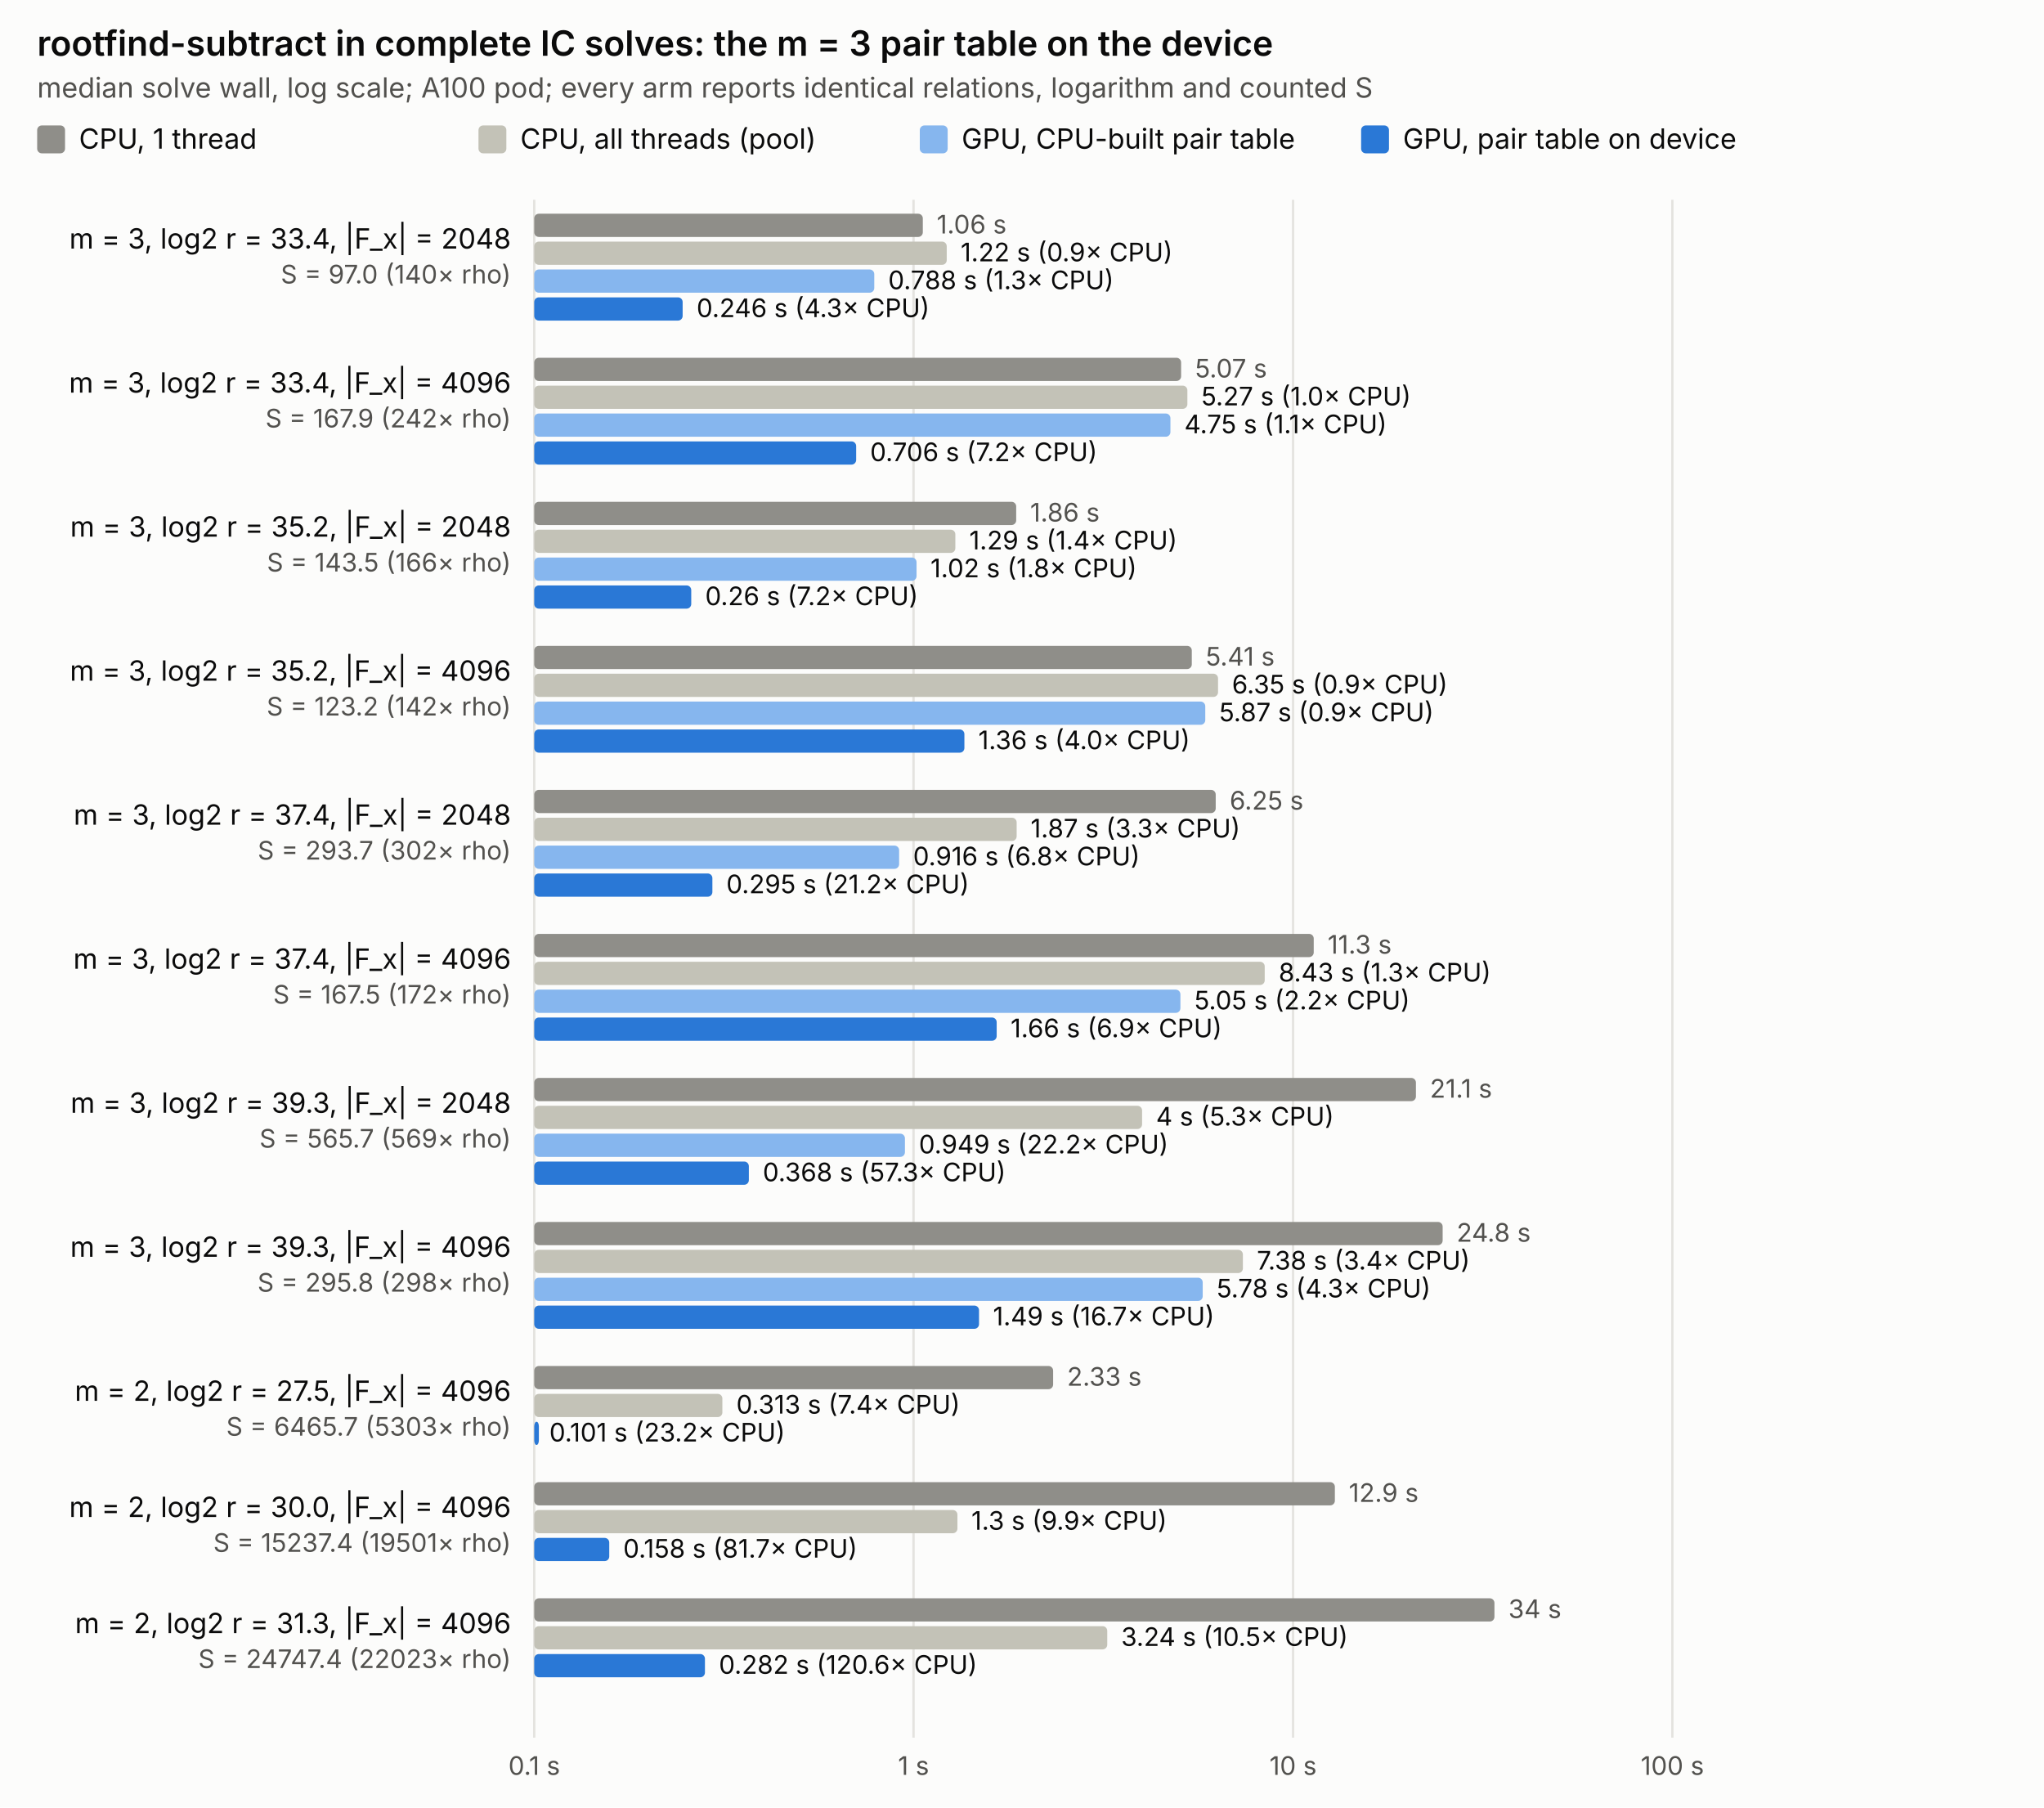
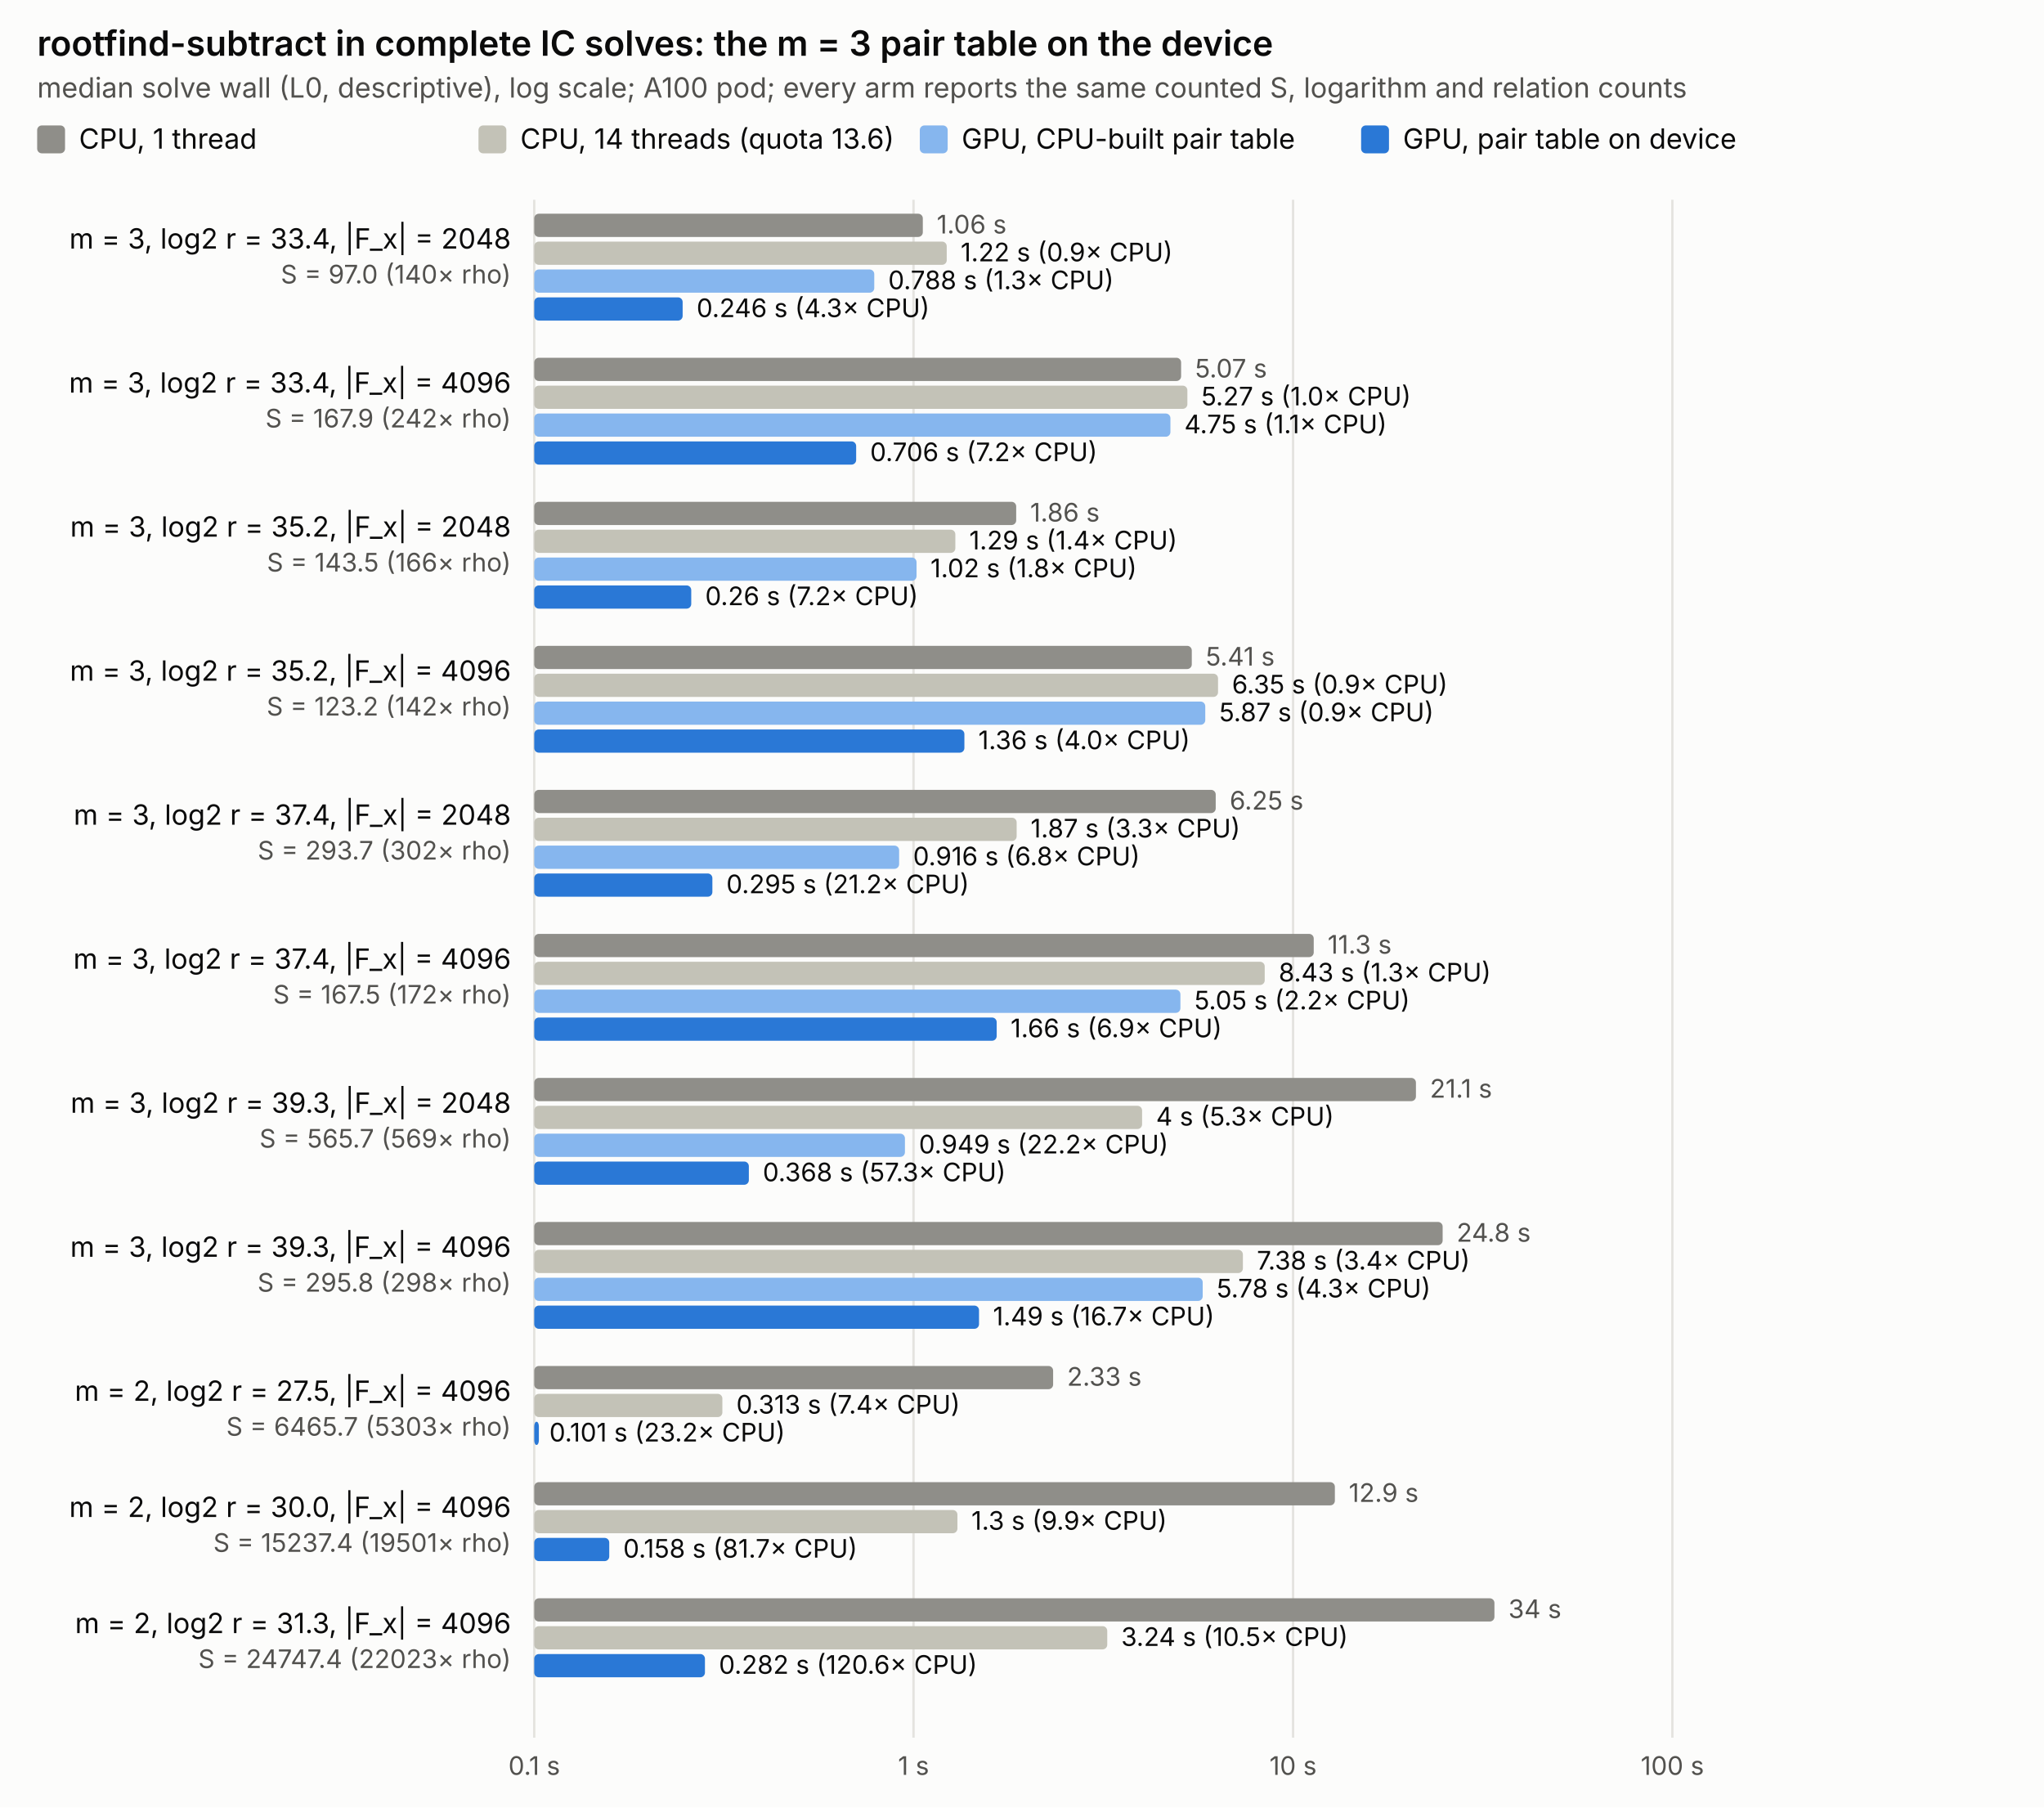
<svg xmlns="http://www.w3.org/2000/svg" viewBox="0 0 880 778" width="880" height="778" font-family="system-ui, -apple-system, Segoe UI, sans-serif" role="img" aria-labelledby="t d">
  <style>.bg{fill:#fcfcfb}.c1{fill:#8f8e89}.c2{fill:#86b6ee}.c3{fill:#2a78d6}.c4{fill:#c3c2b7}.p{fill:#0b0b0b}.q{fill:#52514e}.g{stroke:#e4e3df}@media (prefers-color-scheme: dark){.bg{fill:#1a1a19}.c1{fill:#8f8e89}.c2{fill:#1f5ea8}.c3{fill:#3987e5}.c4{fill:#52514e}.p{fill:#f0efec}.q{fill:#c3c2b7}.g{stroke:#383835}}</style>
  <rect class="bg" width="880" height="778" />
  <text class="p" x="16" y="24" font-size="15" font-weight="600">rootfind-subtract in complete IC solves: the m = 3 pair table on the device</text>
-   <text class="q" x="16" y="42" font-size="12">median solve wall, log scale; A100 pod; every arm reports identical relations, logarithm and counted S</text>
+   <text class="q" x="16" y="42" font-size="12">median solve wall (L0, descriptive), log scale; A100 pod; every arm reports the same counted S, logarithm and relation counts</text>
  <rect class="c1" x="16" y="54" width="12" height="12" rx="2" />
  <text class="p" x="34" y="64" font-size="12">CPU, 1 thread</text>
  <rect class="c4" x="206" y="54" width="12" height="12" rx="2" />
-   <text class="p" x="224" y="64" font-size="12">CPU, all threads (pool)</text>
+   <text class="p" x="224" y="64" font-size="12">CPU, 14 threads (quota 13.6)</text>
  <rect class="c2" x="396" y="54" width="12" height="12" rx="2" />
  <text class="p" x="414" y="64" font-size="12">GPU, CPU-built pair table</text>
  <rect class="c3" x="586" y="54" width="12" height="12" rx="2" />
  <text class="p" x="604" y="64" font-size="12">GPU, pair table on device</text>
  <line class="g" x1="230.0" x2="230.0" y1="86" y2="748" stroke-width="1" />
  <text class="q" x="230.0" y="764" font-size="11" text-anchor="middle">0.1 s</text>
  <line class="g" x1="393.3" x2="393.3" y1="86" y2="748" stroke-width="1" />
  <text class="q" x="393.3" y="764" font-size="11" text-anchor="middle">1 s</text>
  <line class="g" x1="556.7" x2="556.7" y1="86" y2="748" stroke-width="1" />
  <text class="q" x="556.7" y="764" font-size="11" text-anchor="middle">10 s</text>
  <line class="g" x1="720.0" x2="720.0" y1="86" y2="748" stroke-width="1" />
  <text class="q" x="720.0" y="764" font-size="11" text-anchor="middle">100 s</text>
  <text class="p" x="220" y="107.0" font-size="12" text-anchor="end">m = 3, log2 r = 33.4, |F_x| = 2048</text>
  <text class="q" x="220" y="122.0" font-size="11" text-anchor="end">S = 97.0 (140× rho)</text>
  <g>
    <rect class="c1" x="230" y="92" width="167.3" height="10" rx="2" />
  </g>
  <text class="q" x="403.3" y="100.5" font-size="11">1.06 s</text>
  <g>
    <rect class="c4" x="230" y="104" width="177.6" height="10" rx="2" />
  </g>
  <text class="p" x="413.6" y="112.5" font-size="11">1.22 s (0.9× CPU)</text>
  <g>
    <rect class="c2" x="230" y="116" width="146.4" height="10" rx="2" />
  </g>
  <text class="p" x="382.4" y="124.5" font-size="11">0.788 s (1.3× CPU)</text>
  <g>
    <rect class="c3" x="230" y="128" width="63.9" height="10" rx="2" />
  </g>
  <text class="p" x="299.9" y="136.5" font-size="11">0.246 s (4.3× CPU)</text>
  <text class="p" x="220" y="169.0" font-size="12" text-anchor="end">m = 3, log2 r = 33.4, |F_x| = 4096</text>
  <text class="q" x="220" y="184.0" font-size="11" text-anchor="end">S = 167.9 (242× rho)</text>
  <g>
    <rect class="c1" x="230" y="154" width="278.5" height="10" rx="2" />
  </g>
  <text class="q" x="514.5" y="162.5" font-size="11">5.07 s</text>
  <g>
    <rect class="c4" x="230" y="166" width="281.2" height="10" rx="2" />
  </g>
  <text class="p" x="517.2" y="174.5" font-size="11">5.27 s (1.0× CPU)</text>
  <g>
    <rect class="c2" x="230" y="178" width="273.9" height="10" rx="2" />
  </g>
  <text class="p" x="509.9" y="186.5" font-size="11">4.75 s (1.1× CPU)</text>
  <g>
    <rect class="c3" x="230" y="190" width="138.6" height="10" rx="2" />
  </g>
  <text class="p" x="374.6" y="198.5" font-size="11">0.706 s (7.2× CPU)</text>
  <text class="p" x="220" y="231.0" font-size="12" text-anchor="end">m = 3, log2 r = 35.2, |F_x| = 2048</text>
  <text class="q" x="220" y="246.0" font-size="11" text-anchor="end">S = 143.5 (166× rho)</text>
  <g>
    <rect class="c1" x="230" y="216" width="207.5" height="10" rx="2" />
  </g>
  <text class="q" x="443.5" y="224.5" font-size="11">1.86 s</text>
  <g>
    <rect class="c4" x="230" y="228" width="181.3" height="10" rx="2" />
  </g>
  <text class="p" x="417.3" y="236.5" font-size="11">1.29 s (1.4× CPU)</text>
  <g>
    <rect class="c2" x="230" y="240" width="164.6" height="10" rx="2" />
  </g>
  <text class="p" x="400.6" y="248.5" font-size="11">1.02 s (1.8× CPU)</text>
  <g>
    <rect class="c3" x="230" y="252" width="67.6" height="10" rx="2" />
  </g>
  <text class="p" x="303.6" y="260.5" font-size="11">0.26 s (7.2× CPU)</text>
  <text class="p" x="220" y="293.0" font-size="12" text-anchor="end">m = 3, log2 r = 35.2, |F_x| = 4096</text>
  <text class="q" x="220" y="308.0" font-size="11" text-anchor="end">S = 123.2 (142× rho)</text>
  <g>
    <rect class="c1" x="230" y="278" width="283.1" height="10" rx="2" />
  </g>
  <text class="q" x="519.1" y="286.5" font-size="11">5.41 s</text>
  <g>
    <rect class="c4" x="230" y="290" width="294.4" height="10" rx="2" />
  </g>
  <text class="p" x="530.4" y="298.5" font-size="11">6.35 s (0.9× CPU)</text>
  <g>
    <rect class="c2" x="230" y="302" width="288.9" height="10" rx="2" />
  </g>
  <text class="p" x="524.9" y="310.5" font-size="11">5.87 s (0.9× CPU)</text>
  <g>
    <rect class="c3" x="230" y="314" width="185.2" height="10" rx="2" />
  </g>
  <text class="p" x="421.2" y="322.5" font-size="11">1.36 s (4.0× CPU)</text>
  <text class="p" x="220" y="355.0" font-size="12" text-anchor="end">m = 3, log2 r = 37.4, |F_x| = 2048</text>
  <text class="q" x="220" y="370.0" font-size="11" text-anchor="end">S = 293.7 (302× rho)</text>
  <g>
    <rect class="c1" x="230" y="340" width="293.4" height="10" rx="2" />
  </g>
  <text class="q" x="529.4" y="348.5" font-size="11">6.25 s</text>
  <g>
    <rect class="c4" x="230" y="352" width="207.7" height="10" rx="2" />
  </g>
  <text class="p" x="443.7" y="360.5" font-size="11">1.87 s (3.3× CPU)</text>
  <g>
    <rect class="c2" x="230" y="364" width="157.1" height="10" rx="2" />
  </g>
  <text class="p" x="393.1" y="372.5" font-size="11">0.916 s (6.8× CPU)</text>
  <g>
    <rect class="c3" x="230" y="376" width="76.7" height="10" rx="2" />
  </g>
  <text class="p" x="312.7" y="384.5" font-size="11">0.295 s (21.2× CPU)</text>
  <text class="p" x="220" y="417.0" font-size="12" text-anchor="end">m = 3, log2 r = 37.4, |F_x| = 4096</text>
  <text class="q" x="220" y="432.0" font-size="11" text-anchor="end">S = 167.5 (172× rho)</text>
  <g>
    <rect class="c1" x="230" y="402" width="335.6" height="10" rx="2" />
  </g>
  <text class="q" x="571.6" y="410.5" font-size="11">11.3 s</text>
  <g>
    <rect class="c4" x="230" y="414" width="314.5" height="10" rx="2" />
  </g>
  <text class="p" x="550.5" y="422.5" font-size="11">8.43 s (1.3× CPU)</text>
  <g>
    <rect class="c2" x="230" y="426" width="278.2" height="10" rx="2" />
  </g>
  <text class="p" x="514.2" y="434.5" font-size="11">5.05 s (2.2× CPU)</text>
  <g>
    <rect class="c3" x="230" y="438" width="199.1" height="10" rx="2" />
  </g>
  <text class="p" x="435.1" y="446.5" font-size="11">1.66 s (6.9× CPU)</text>
  <text class="p" x="220" y="479.0" font-size="12" text-anchor="end">m = 3, log2 r = 39.3, |F_x| = 2048</text>
  <text class="q" x="220" y="494.0" font-size="11" text-anchor="end">S = 565.7 (569× rho)</text>
  <g>
    <rect class="c1" x="230" y="464" width="379.6" height="10" rx="2" />
  </g>
  <text class="q" x="615.6" y="472.5" font-size="11">21.1 s</text>
  <g>
    <rect class="c4" x="230" y="476" width="261.7" height="10" rx="2" />
  </g>
  <text class="p" x="497.7" y="484.5" font-size="11">4 s (5.3× CPU)</text>
  <g>
    <rect class="c2" x="230" y="488" width="159.6" height="10" rx="2" />
  </g>
  <text class="p" x="395.6" y="496.5" font-size="11">0.949 s (22.2× CPU)</text>
  <g>
    <rect class="c3" x="230" y="500" width="92.4" height="10" rx="2" />
  </g>
  <text class="p" x="328.4" y="508.5" font-size="11">0.368 s (57.3× CPU)</text>
  <text class="p" x="220" y="541.0" font-size="12" text-anchor="end">m = 3, log2 r = 39.3, |F_x| = 4096</text>
  <text class="q" x="220" y="556.0" font-size="11" text-anchor="end">S = 295.8 (298× rho)</text>
  <g>
    <rect class="c1" x="230" y="526" width="391.1" height="10" rx="2" />
  </g>
  <text class="q" x="627.1" y="534.5" font-size="11">24.8 s</text>
  <g>
    <rect class="c4" x="230" y="538" width="305.1" height="10" rx="2" />
  </g>
  <text class="p" x="541.1" y="546.5" font-size="11">7.38 s (3.4× CPU)</text>
  <g>
    <rect class="c2" x="230" y="550" width="287.8" height="10" rx="2" />
  </g>
  <text class="p" x="523.8" y="558.5" font-size="11">5.78 s (4.3× CPU)</text>
  <g>
    <rect class="c3" x="230" y="562" width="191.5" height="10" rx="2" />
  </g>
  <text class="p" x="427.5" y="570.5" font-size="11">1.49 s (16.7× CPU)</text>
  <text class="p" x="220" y="603.0" font-size="12" text-anchor="end">m = 2, log2 r = 27.5, |F_x| = 4096</text>
  <text class="q" x="220" y="618.0" font-size="11" text-anchor="end">S = 6465.7 (5303× rho)</text>
  <g>
    <rect class="c1" x="230" y="588" width="223.4" height="10" rx="2" />
  </g>
  <text class="q" x="459.4" y="596.5" font-size="11">2.33 s</text>
  <g>
    <rect class="c4" x="230" y="600" width="81.0" height="10" rx="2" />
  </g>
  <text class="p" x="317.0" y="608.5" font-size="11">0.313 s (7.4× CPU)</text>
  <g>
    <rect class="c3" x="230" y="612" width="2.0" height="10" rx="2" />
  </g>
  <text class="p" x="236.5" y="620.5" font-size="11">0.101 s (23.2× CPU)</text>
  <text class="p" x="220" y="653.0" font-size="12" text-anchor="end">m = 2, log2 r = 30.0, |F_x| = 4096</text>
  <text class="q" x="220" y="668.0" font-size="11" text-anchor="end">S = 15237.4 (19501× rho)</text>
  <g>
    <rect class="c1" x="230" y="638" width="344.7" height="10" rx="2" />
  </g>
  <text class="q" x="580.7" y="646.5" font-size="11">12.9 s</text>
  <g>
    <rect class="c4" x="230" y="650" width="182.2" height="10" rx="2" />
  </g>
  <text class="p" x="418.2" y="658.5" font-size="11">1.3 s (9.9× CPU)</text>
  <g>
    <rect class="c3" x="230" y="662" width="32.3" height="10" rx="2" />
  </g>
  <text class="p" x="268.3" y="670.5" font-size="11">0.158 s (81.7× CPU)</text>
  <text class="p" x="220" y="703.0" font-size="12" text-anchor="end">m = 2, log2 r = 31.3, |F_x| = 4096</text>
  <text class="q" x="220" y="718.0" font-size="11" text-anchor="end">S = 24747.4 (22023× rho)</text>
  <g>
    <rect class="c1" x="230" y="688" width="413.4" height="10" rx="2" />
  </g>
  <text class="q" x="649.4" y="696.5" font-size="11">34 s</text>
  <g>
    <rect class="c4" x="230" y="700" width="246.7" height="10" rx="2" />
  </g>
  <text class="p" x="482.7" y="708.5" font-size="11">3.24 s (10.5× CPU)</text>
  <g>
    <rect class="c3" x="230" y="712" width="73.5" height="10" rx="2" />
  </g>
  <text class="p" x="309.5" y="720.5" font-size="11">0.282 s (120.6× CPU)</text>
</svg>
